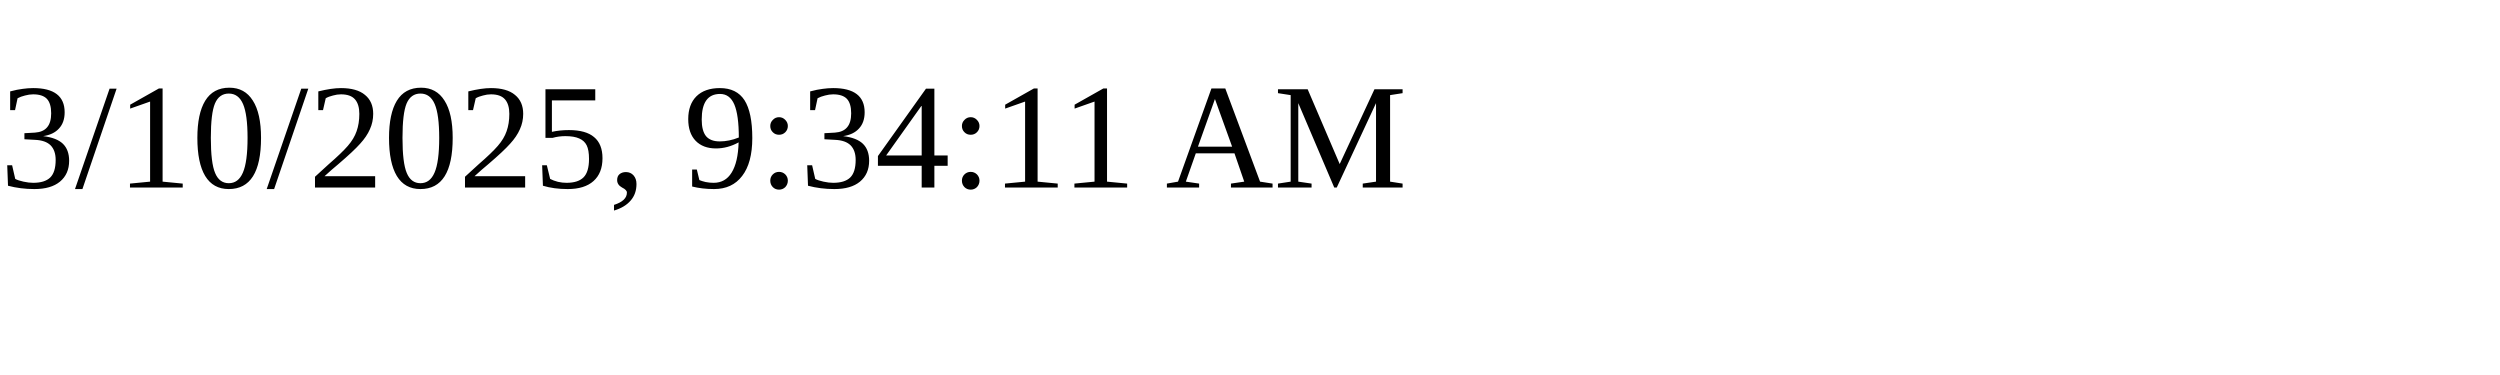
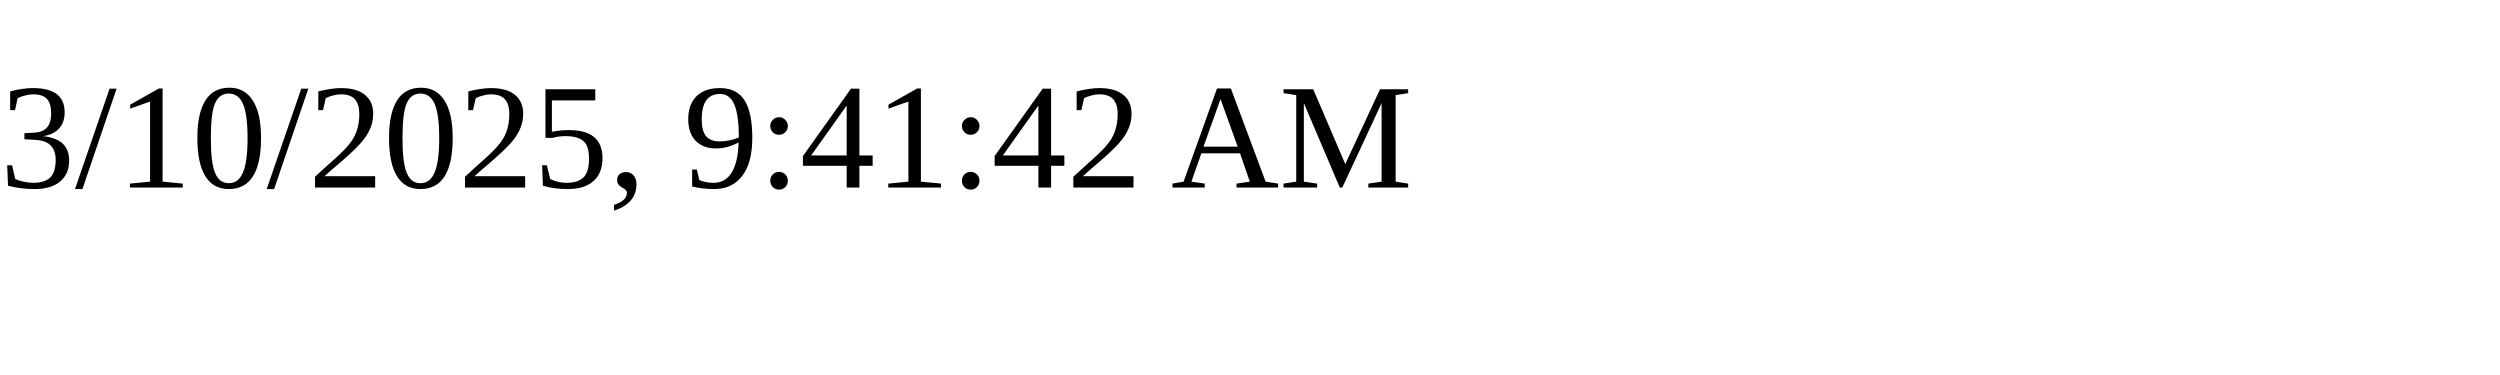
<svg xmlns="http://www.w3.org/2000/svg" height="30" width="200">
-   <text x="0" y="15">3/10/2025, 9:34:11 AM</text>
+   <text x="0" y="15">3/10/2025, 9:41:42 AM</text>
</svg>
